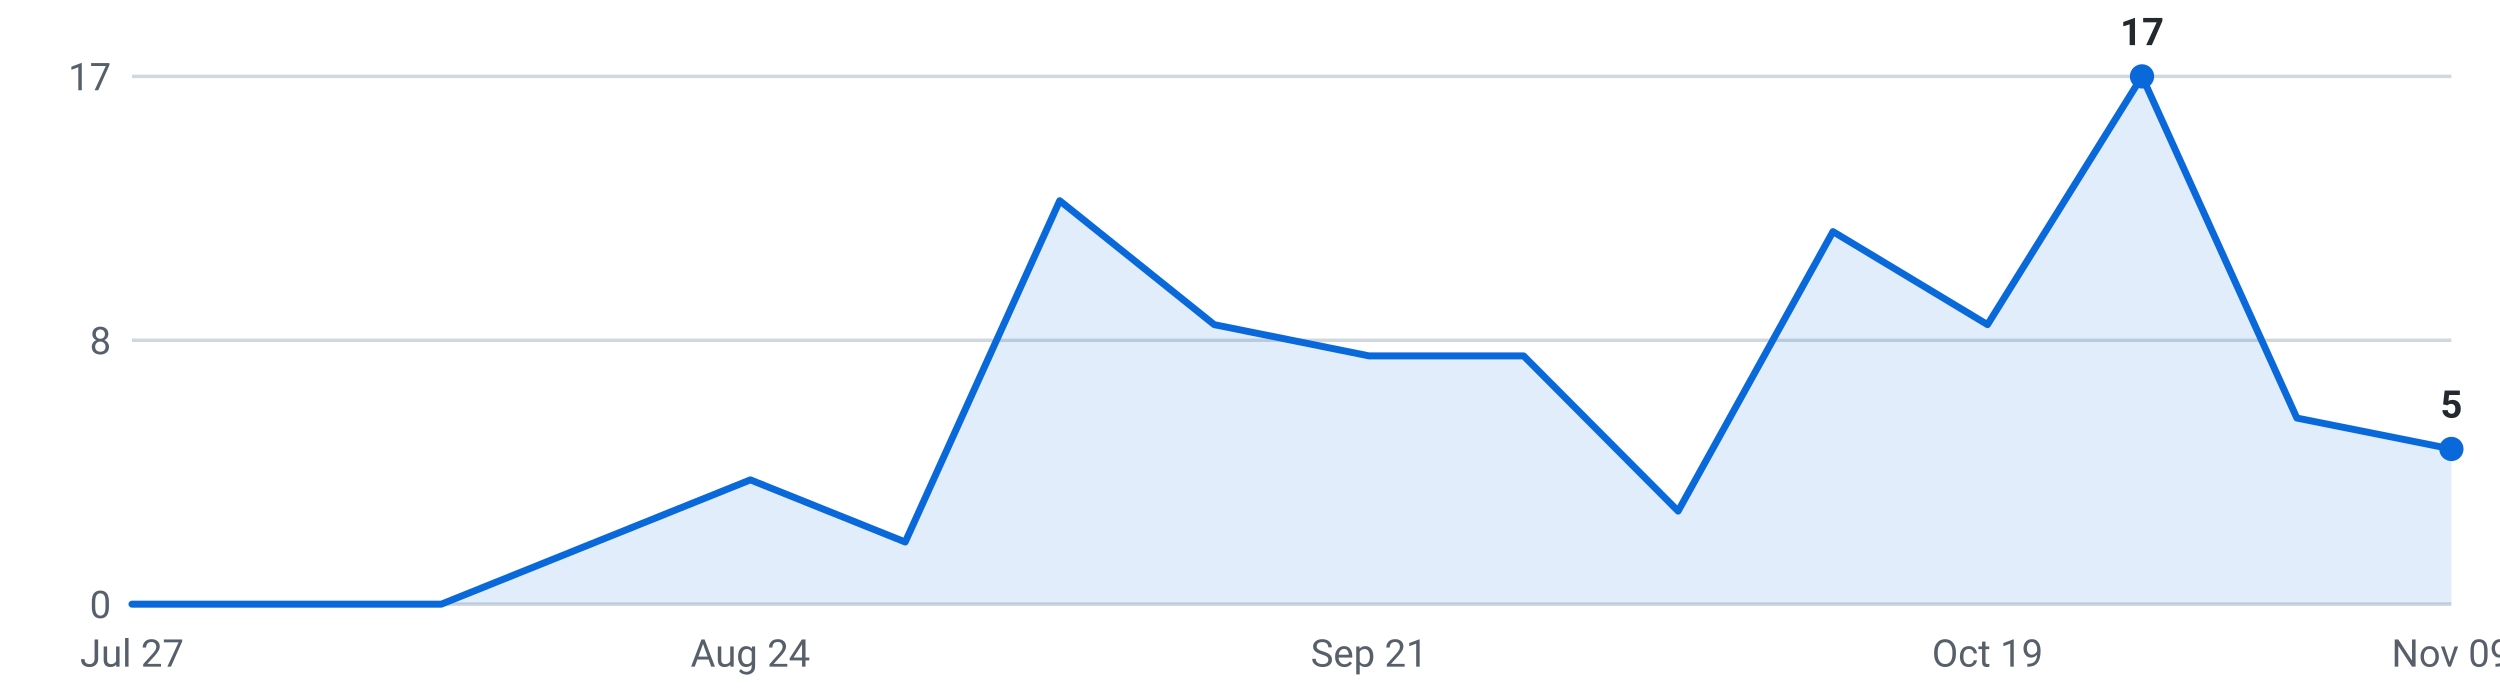
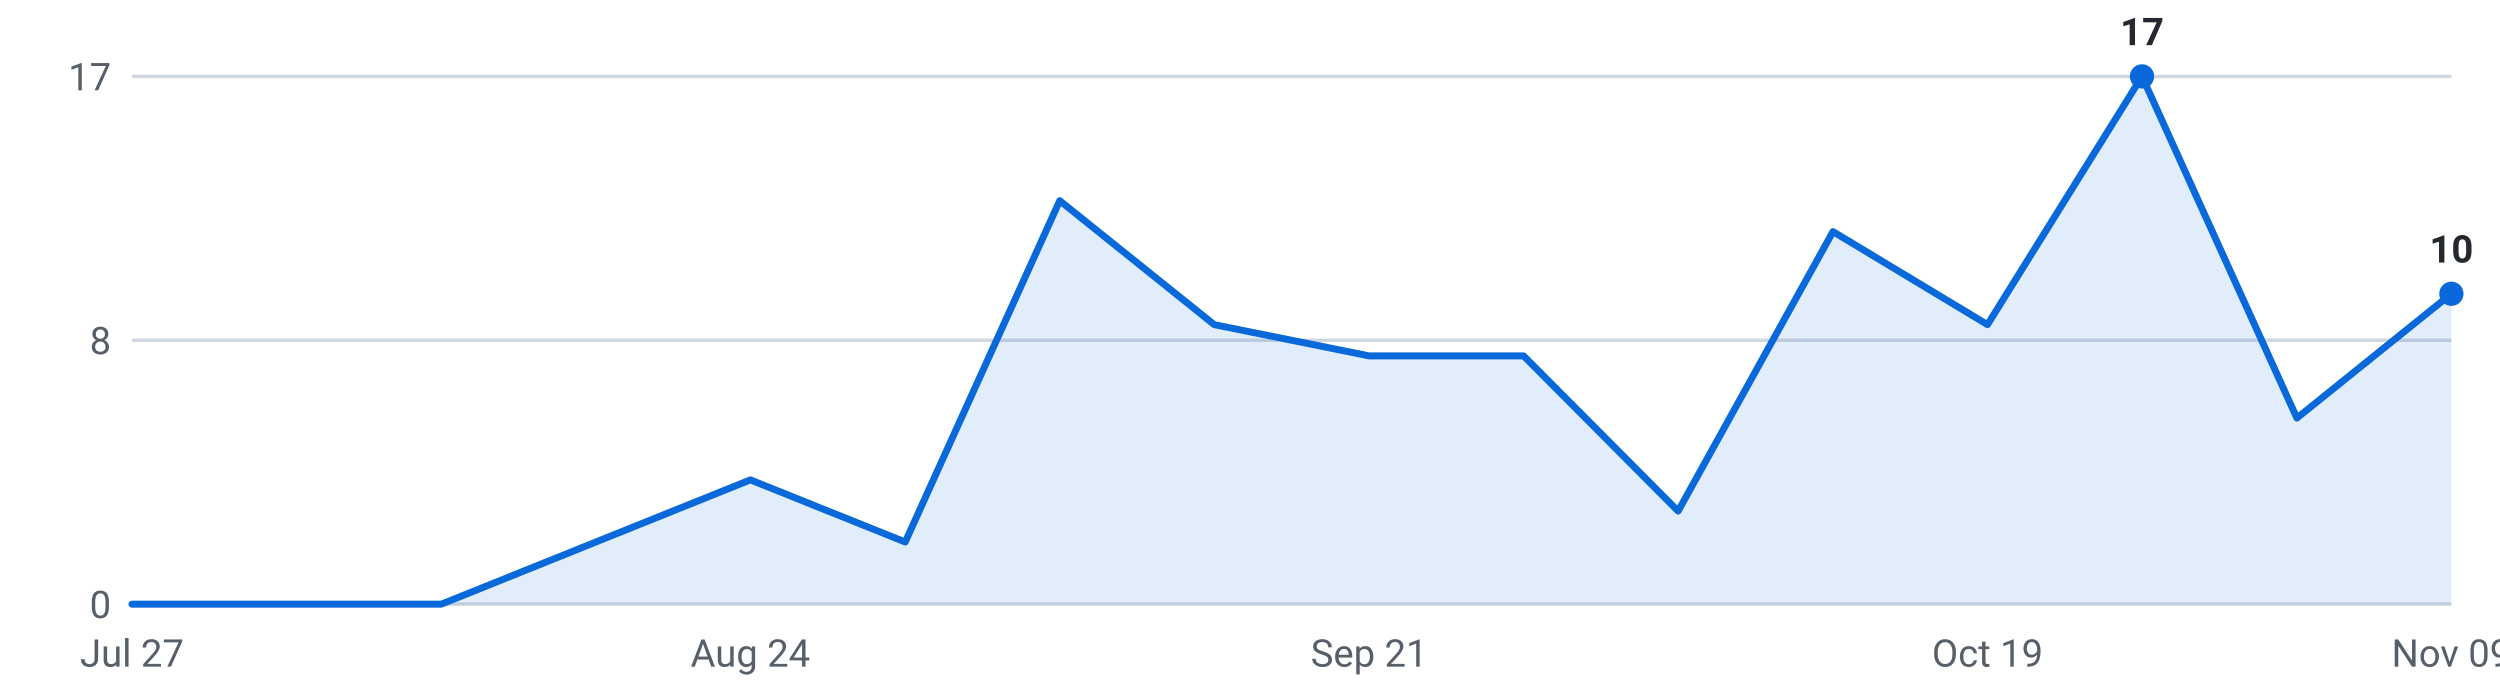
<svg xmlns="http://www.w3.org/2000/svg" viewBox="0 0 720 200" width="720" height="200" role="img" aria-label="Internships posted per week, last 16 weeks">
  <g font-family="-apple-system,Segoe UI,Roboto,sans-serif" font-size="11">
    <line x1="38" y1="174.0" x2="706" y2="174.0" stroke="#d0d7de" stroke-width="1" />
    <text x="32" y="178.0" text-anchor="end" fill="#57606a">0</text>
    <line x1="38" y1="98.0" x2="706" y2="98.0" stroke="#d0d7de" stroke-width="1" />
    <text x="32" y="102.0" text-anchor="end" fill="#57606a">8</text>
    <line x1="38" y1="22.0" x2="706" y2="22.0" stroke="#d0d7de" stroke-width="1" />
    <text x="32" y="26.0" text-anchor="end" fill="#57606a">17</text>
-     <path d="M38.0,174 L38.0,174.0 L82.5,174.0 L127.1,174.0 L171.6,156.1 L216.1,138.2 L260.7,156.1 L305.2,57.8 L349.7,93.5 L394.3,102.5 L438.8,102.5 L483.3,147.2 L527.9,66.7 L572.4,93.5 L616.9,22.0 L661.5,120.4 L706.0,129.3 L706.0,174 Z" fill="#0969da" fill-opacity="0.12" />
-     <polyline points="38.0,174.0 82.5,174.0 127.1,174.0 171.6,156.1 216.1,138.2 260.7,156.1 305.2,57.8 349.7,93.5 394.3,102.5 438.8,102.5 483.3,147.2 527.9,66.7 572.4,93.5 616.9,22.0 661.5,120.4 706.0,129.3" fill="none" stroke="#0969da" stroke-width="2" stroke-linejoin="round" stroke-linecap="round" />
+     <path d="M38.0,174 L38.0,174.0 L82.5,174.0 L127.1,174.0 L171.6,156.1 L216.1,138.2 L260.7,156.1 L305.2,57.8 L349.7,93.5 L394.3,102.5 L438.8,102.5 L483.3,147.2 L527.9,66.7 L572.4,93.5 L616.9,22.0 L661.5,120.4 L706.0,84.6 L706.0,174 Z" fill="#0969da" fill-opacity="0.12" />
+     <polyline points="38.0,174.0 82.5,174.0 127.1,174.0 171.6,156.1 216.1,138.2 260.7,156.1 305.2,57.8 349.7,93.5 394.3,102.5 438.8,102.5 483.3,147.2 527.9,66.7 572.4,93.5 616.9,22.0 661.5,120.4 706.0,84.6" fill="none" stroke="#0969da" stroke-width="2" stroke-linejoin="round" stroke-linecap="round" />
    <circle cx="616.9" cy="22.0" r="3.5" fill="#0969da" />
    <text x="616.9" y="13.0" text-anchor="middle" fill="#24292f" font-weight="600">17</text>
-     <circle cx="706.0" cy="129.3" r="3.5" fill="#0969da" />
-     <text x="706.0" y="120.3" text-anchor="middle" fill="#24292f" font-weight="600">5</text>
+     <circle cx="706.0" cy="84.6" r="3.5" fill="#0969da" />
+     <text x="706.0" y="75.6" text-anchor="middle" fill="#24292f" font-weight="600">10</text>
    <text x="38.0" y="192" text-anchor="middle" fill="#57606a">Jul 27</text>
    <text x="216.1" y="192" text-anchor="middle" fill="#57606a">Aug 24</text>
    <text x="394.3" y="192" text-anchor="middle" fill="#57606a">Sep 21</text>
    <text x="572.4" y="192" text-anchor="middle" fill="#57606a">Oct 19</text>
    <text x="706.0" y="192" text-anchor="middle" fill="#57606a">Nov 09</text>
  </g>
</svg>
